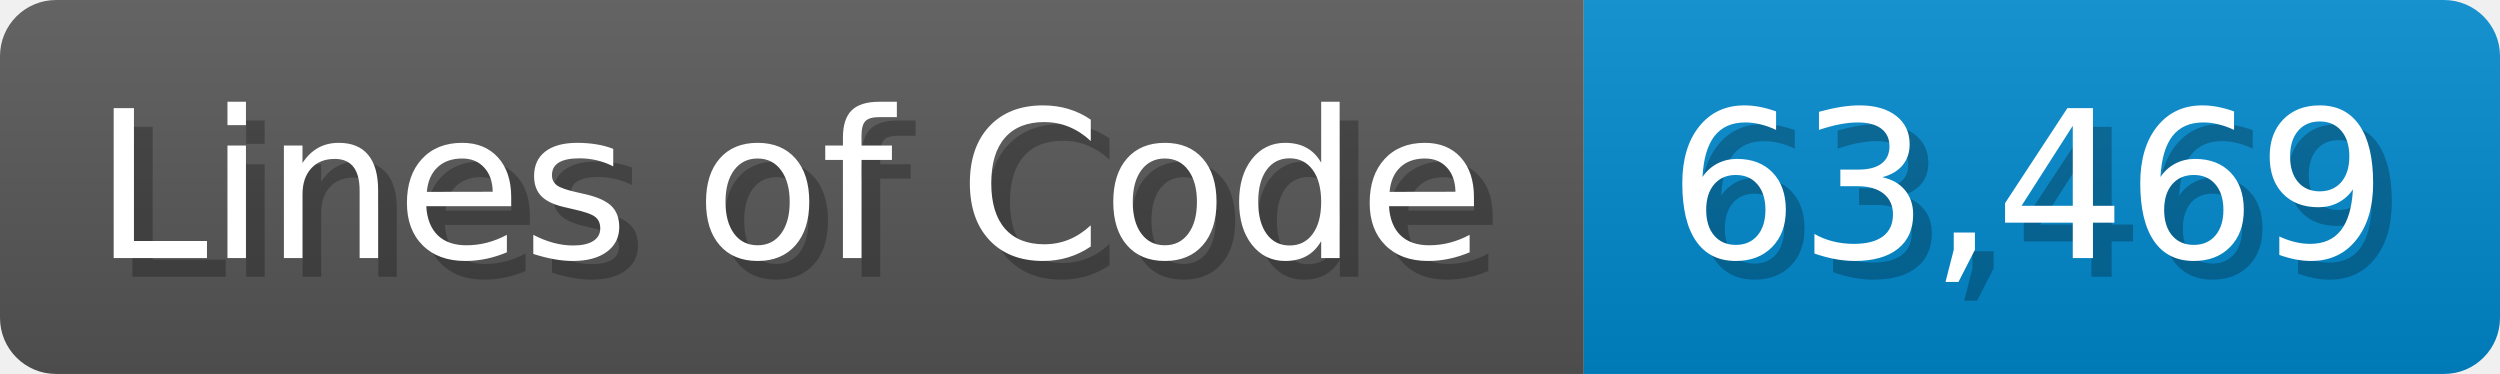
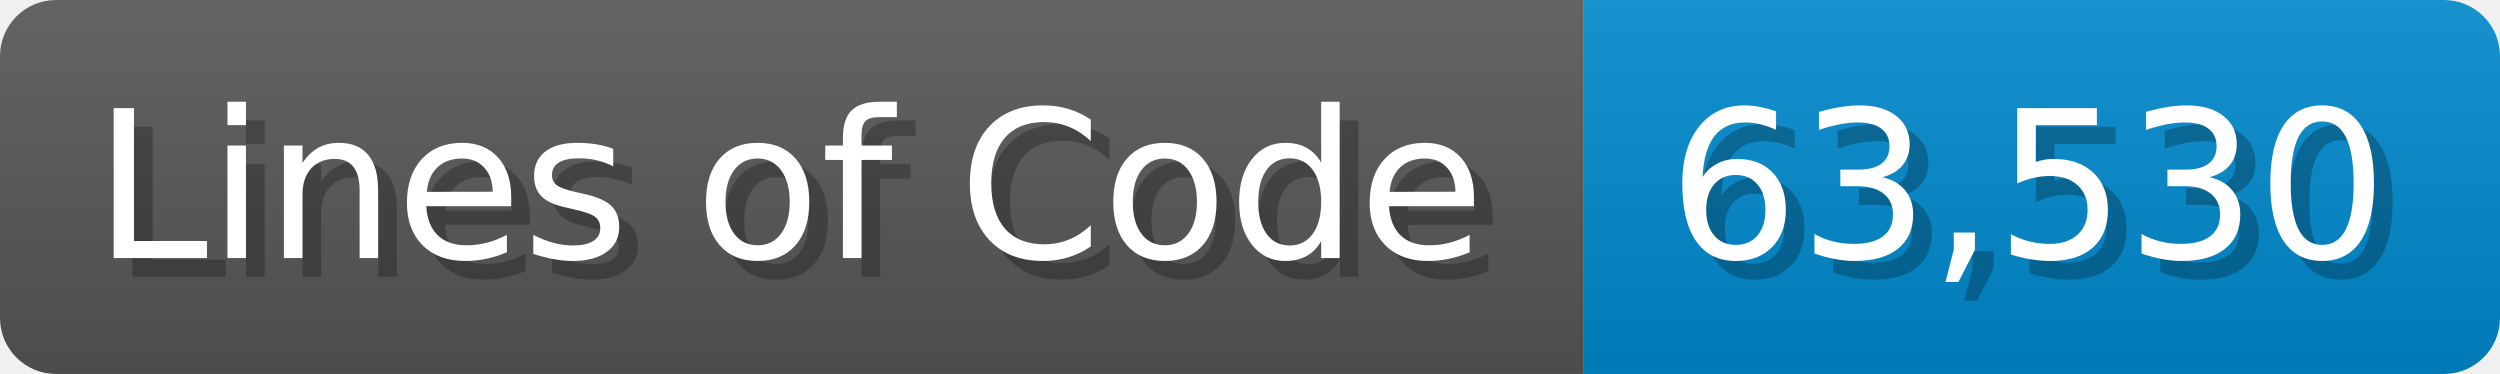
<svg xmlns="http://www.w3.org/2000/svg" width="133.7" height="20" viewBox="0 0 1337 200">
  <linearGradient id="a" x2="0" y2="100%">
    <stop offset="0" stop-opacity=".1" stop-color="#EEE" />
    <stop offset="1" stop-opacity=".1" />
  </linearGradient>
  <mask id="m">
    <rect width="1337" height="200" rx="30" fill="#FFF" />
  </mask>
  <g mask="url(#m)">
    <rect width="847" height="200" fill="#555" />
    <rect width="490" height="200" fill="#08C" x="847" />
    <rect width="1337" height="200" fill="url(#a)" />
  </g>
  <g fill="#fff" text-anchor="start" font-family="Verdana,DejaVu Sans,sans-serif" font-size="110">
    <text x="60" y="148" textLength="747" fill="#000" opacity="0.25">Lines of Code</text>
    <text x="50" y="138" textLength="747">Lines of Code</text>
-     <text x="902" y="148" textLength="390" fill="#000" opacity="0.25">63,469</text>
-     <text x="892" y="138" textLength="390">63,469</text>
+     <text x="902" y="148" textLength="390" fill="#000" opacity="0.25">63,530</text>
+     <text x="892" y="138" textLength="390">63,530</text>
  </g>
</svg>
